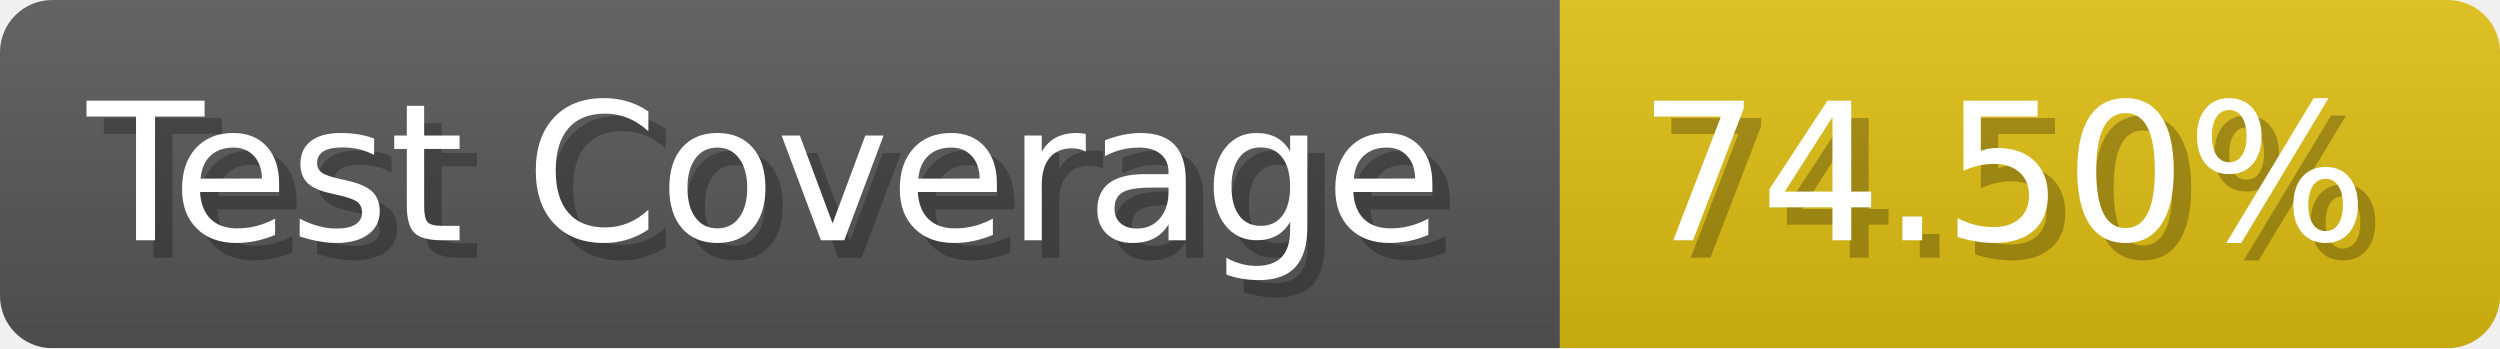
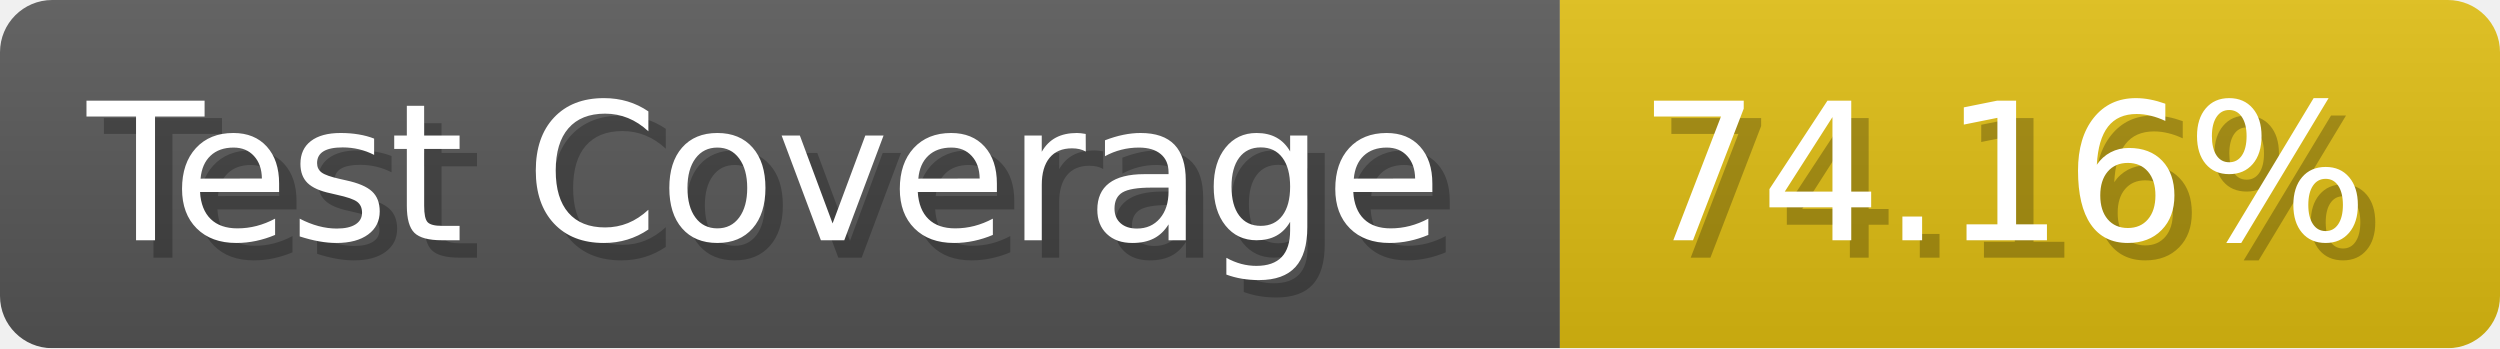
- <svg xmlns="http://www.w3.org/2000/svg" width="143.6" height="20" viewBox="0 0 1436 200" role="img" aria-label="Test Coverage: 74.50%">
+ <svg xmlns="http://www.w3.org/2000/svg" width="143.6" height="20" viewBox="0 0 1436 200" role="img" aria-label="Test Coverage: 74.16%">
  <linearGradient id="a" x2="0" y2="100%">
    <stop offset="0" stop-opacity=".1" stop-color="#EEE" />
    <stop offset="1" stop-opacity=".1" />
  </linearGradient>
  <mask id="m">
    <rect width="1436" height="200" rx="30" fill="#FFF" />
  </mask>
  <g mask="url(#m)">
    <rect width="896" height="200" fill="#555" />
    <rect width="540" height="200" fill="#DB1" x="896" />
    <rect width="1436" height="200" fill="url(#a)" />
  </g>
  <g aria-hidden="true" fill="#fff" text-anchor="start" font-family="Verdana,DejaVu Sans,sans-serif" font-size="110">
    <text x="60" y="148" textLength="796" fill="#000" opacity="0.25">Test Coverage</text>
    <text x="50" y="138" textLength="796">Test Coverage</text>
-     <text x="951" y="148" textLength="440" fill="#000" opacity="0.25">74.50%</text>
-     <text x="941" y="138" textLength="440">74.50%</text>
+     <text x="951" y="148" textLength="440" fill="#000" opacity="0.25">74.16%</text>
+     <text x="941" y="138" textLength="440">74.16%</text>
  </g>
</svg>
